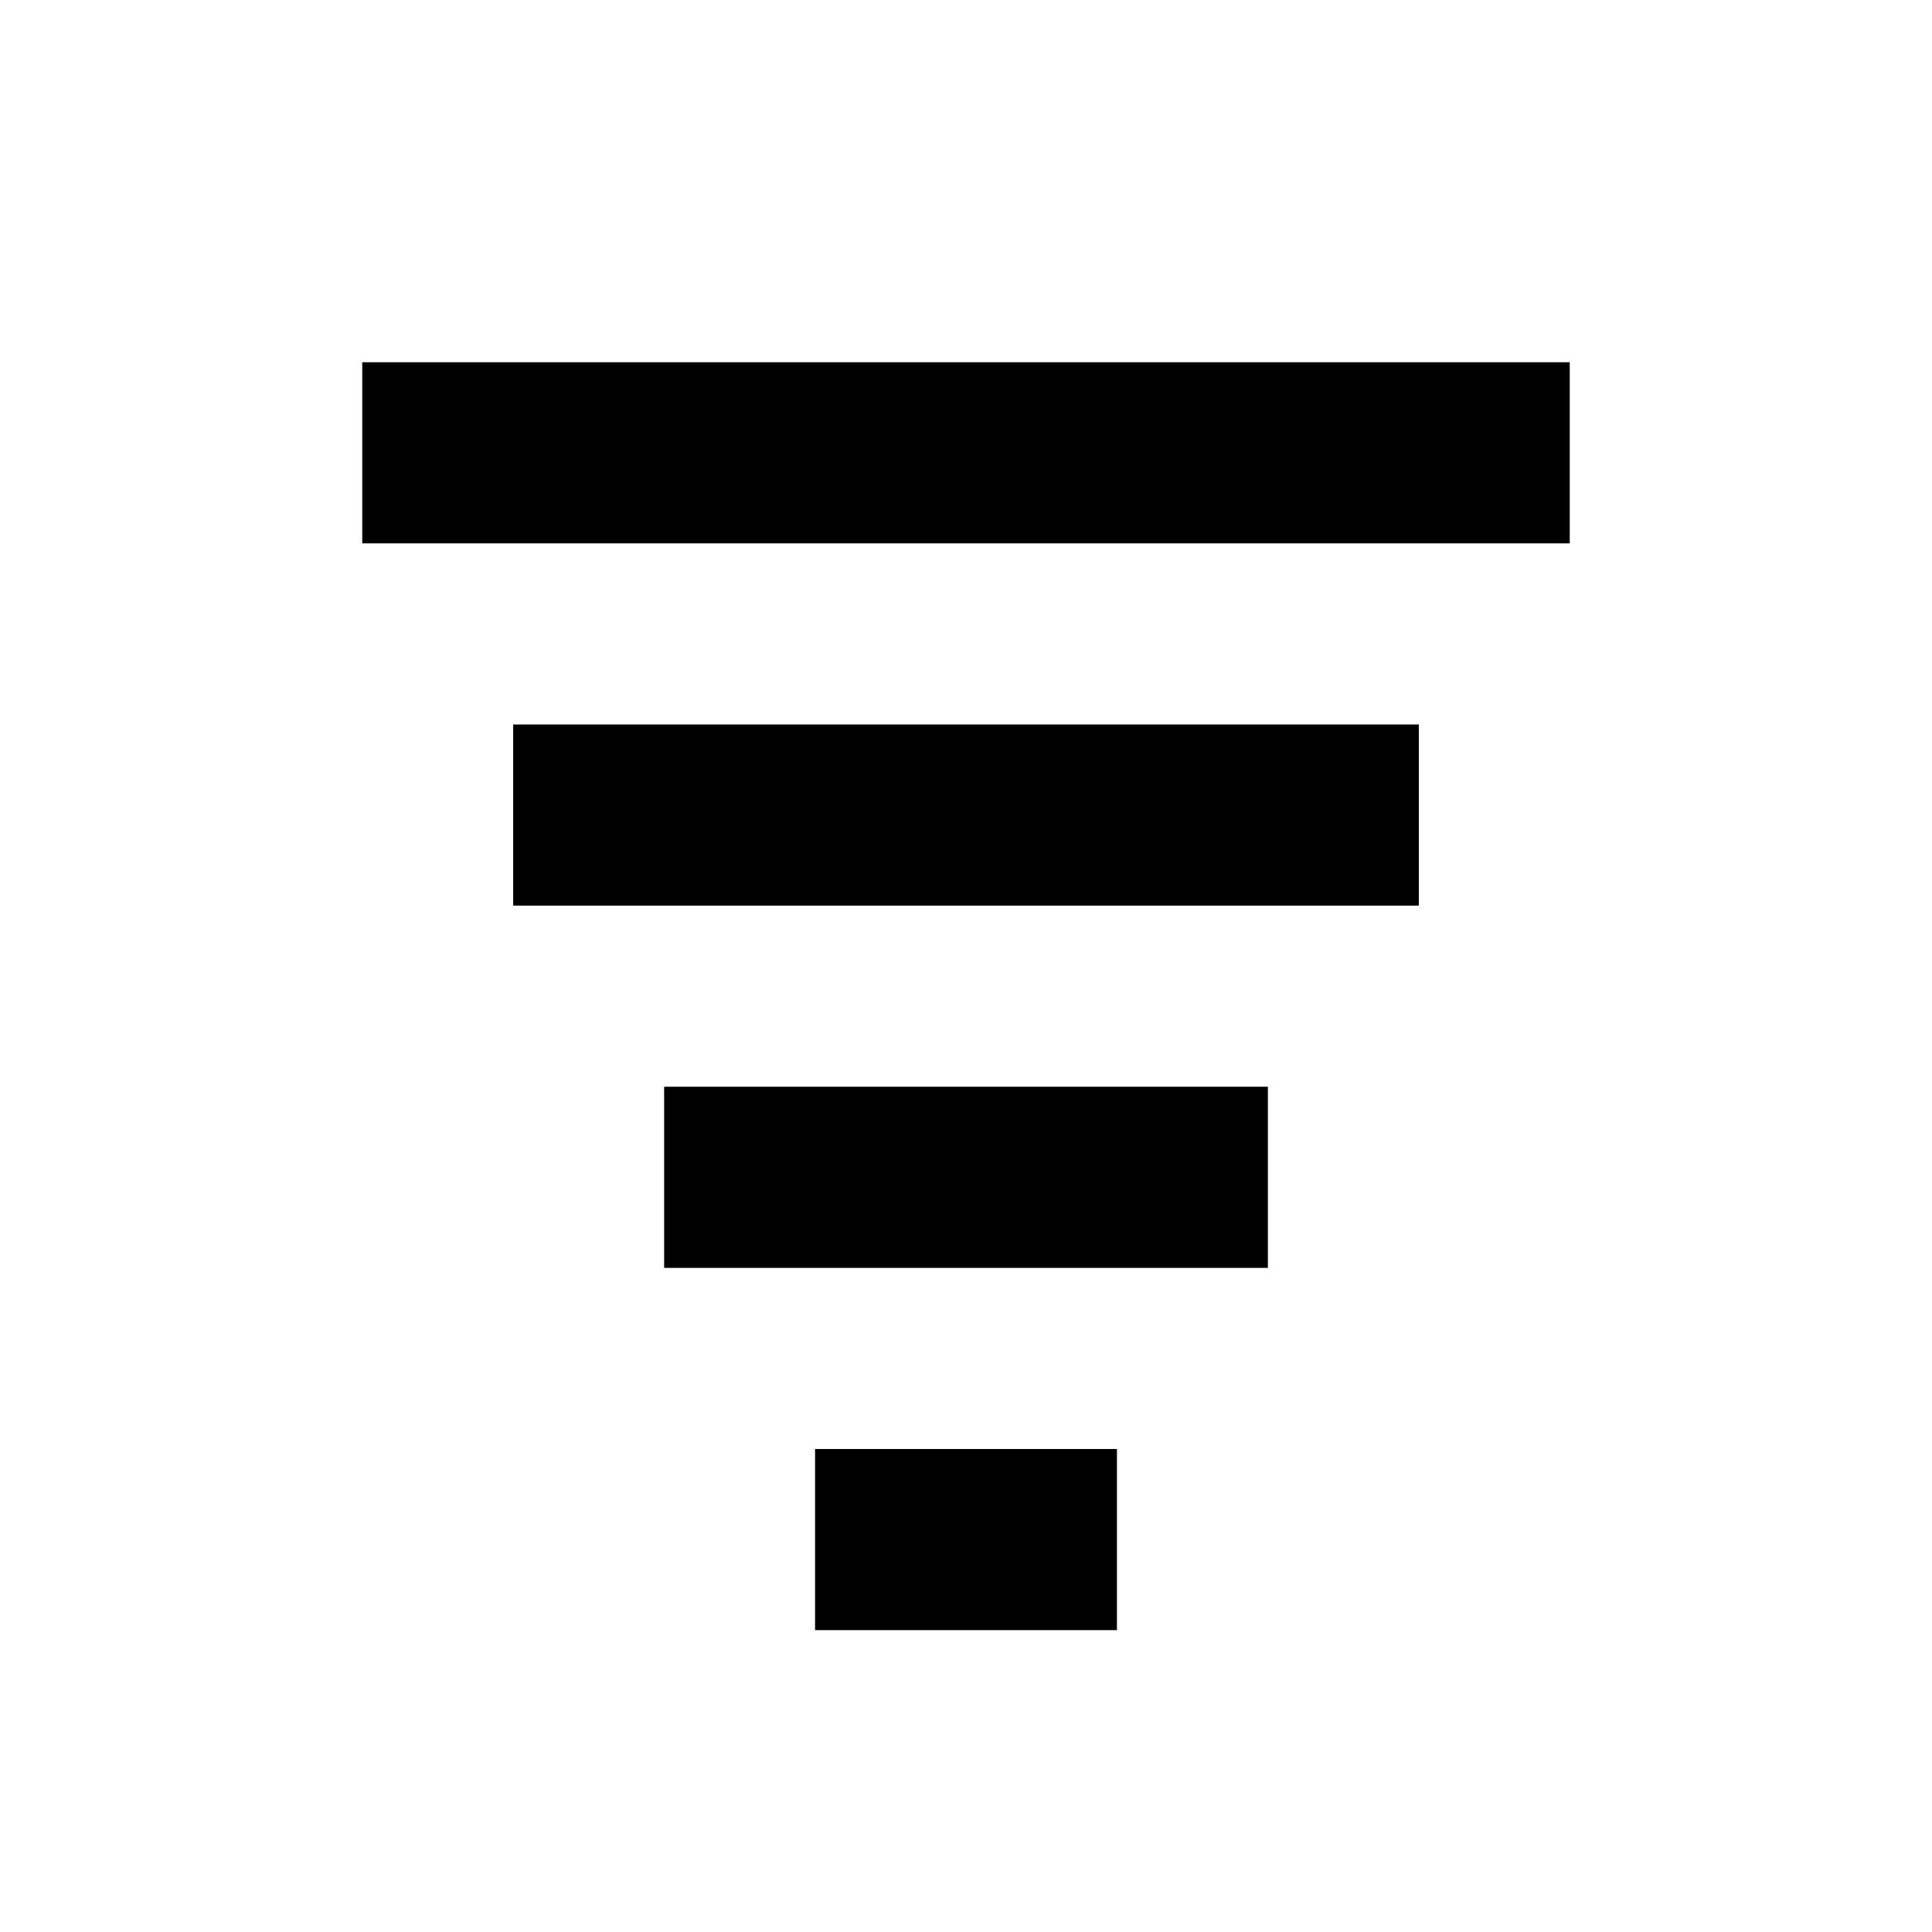
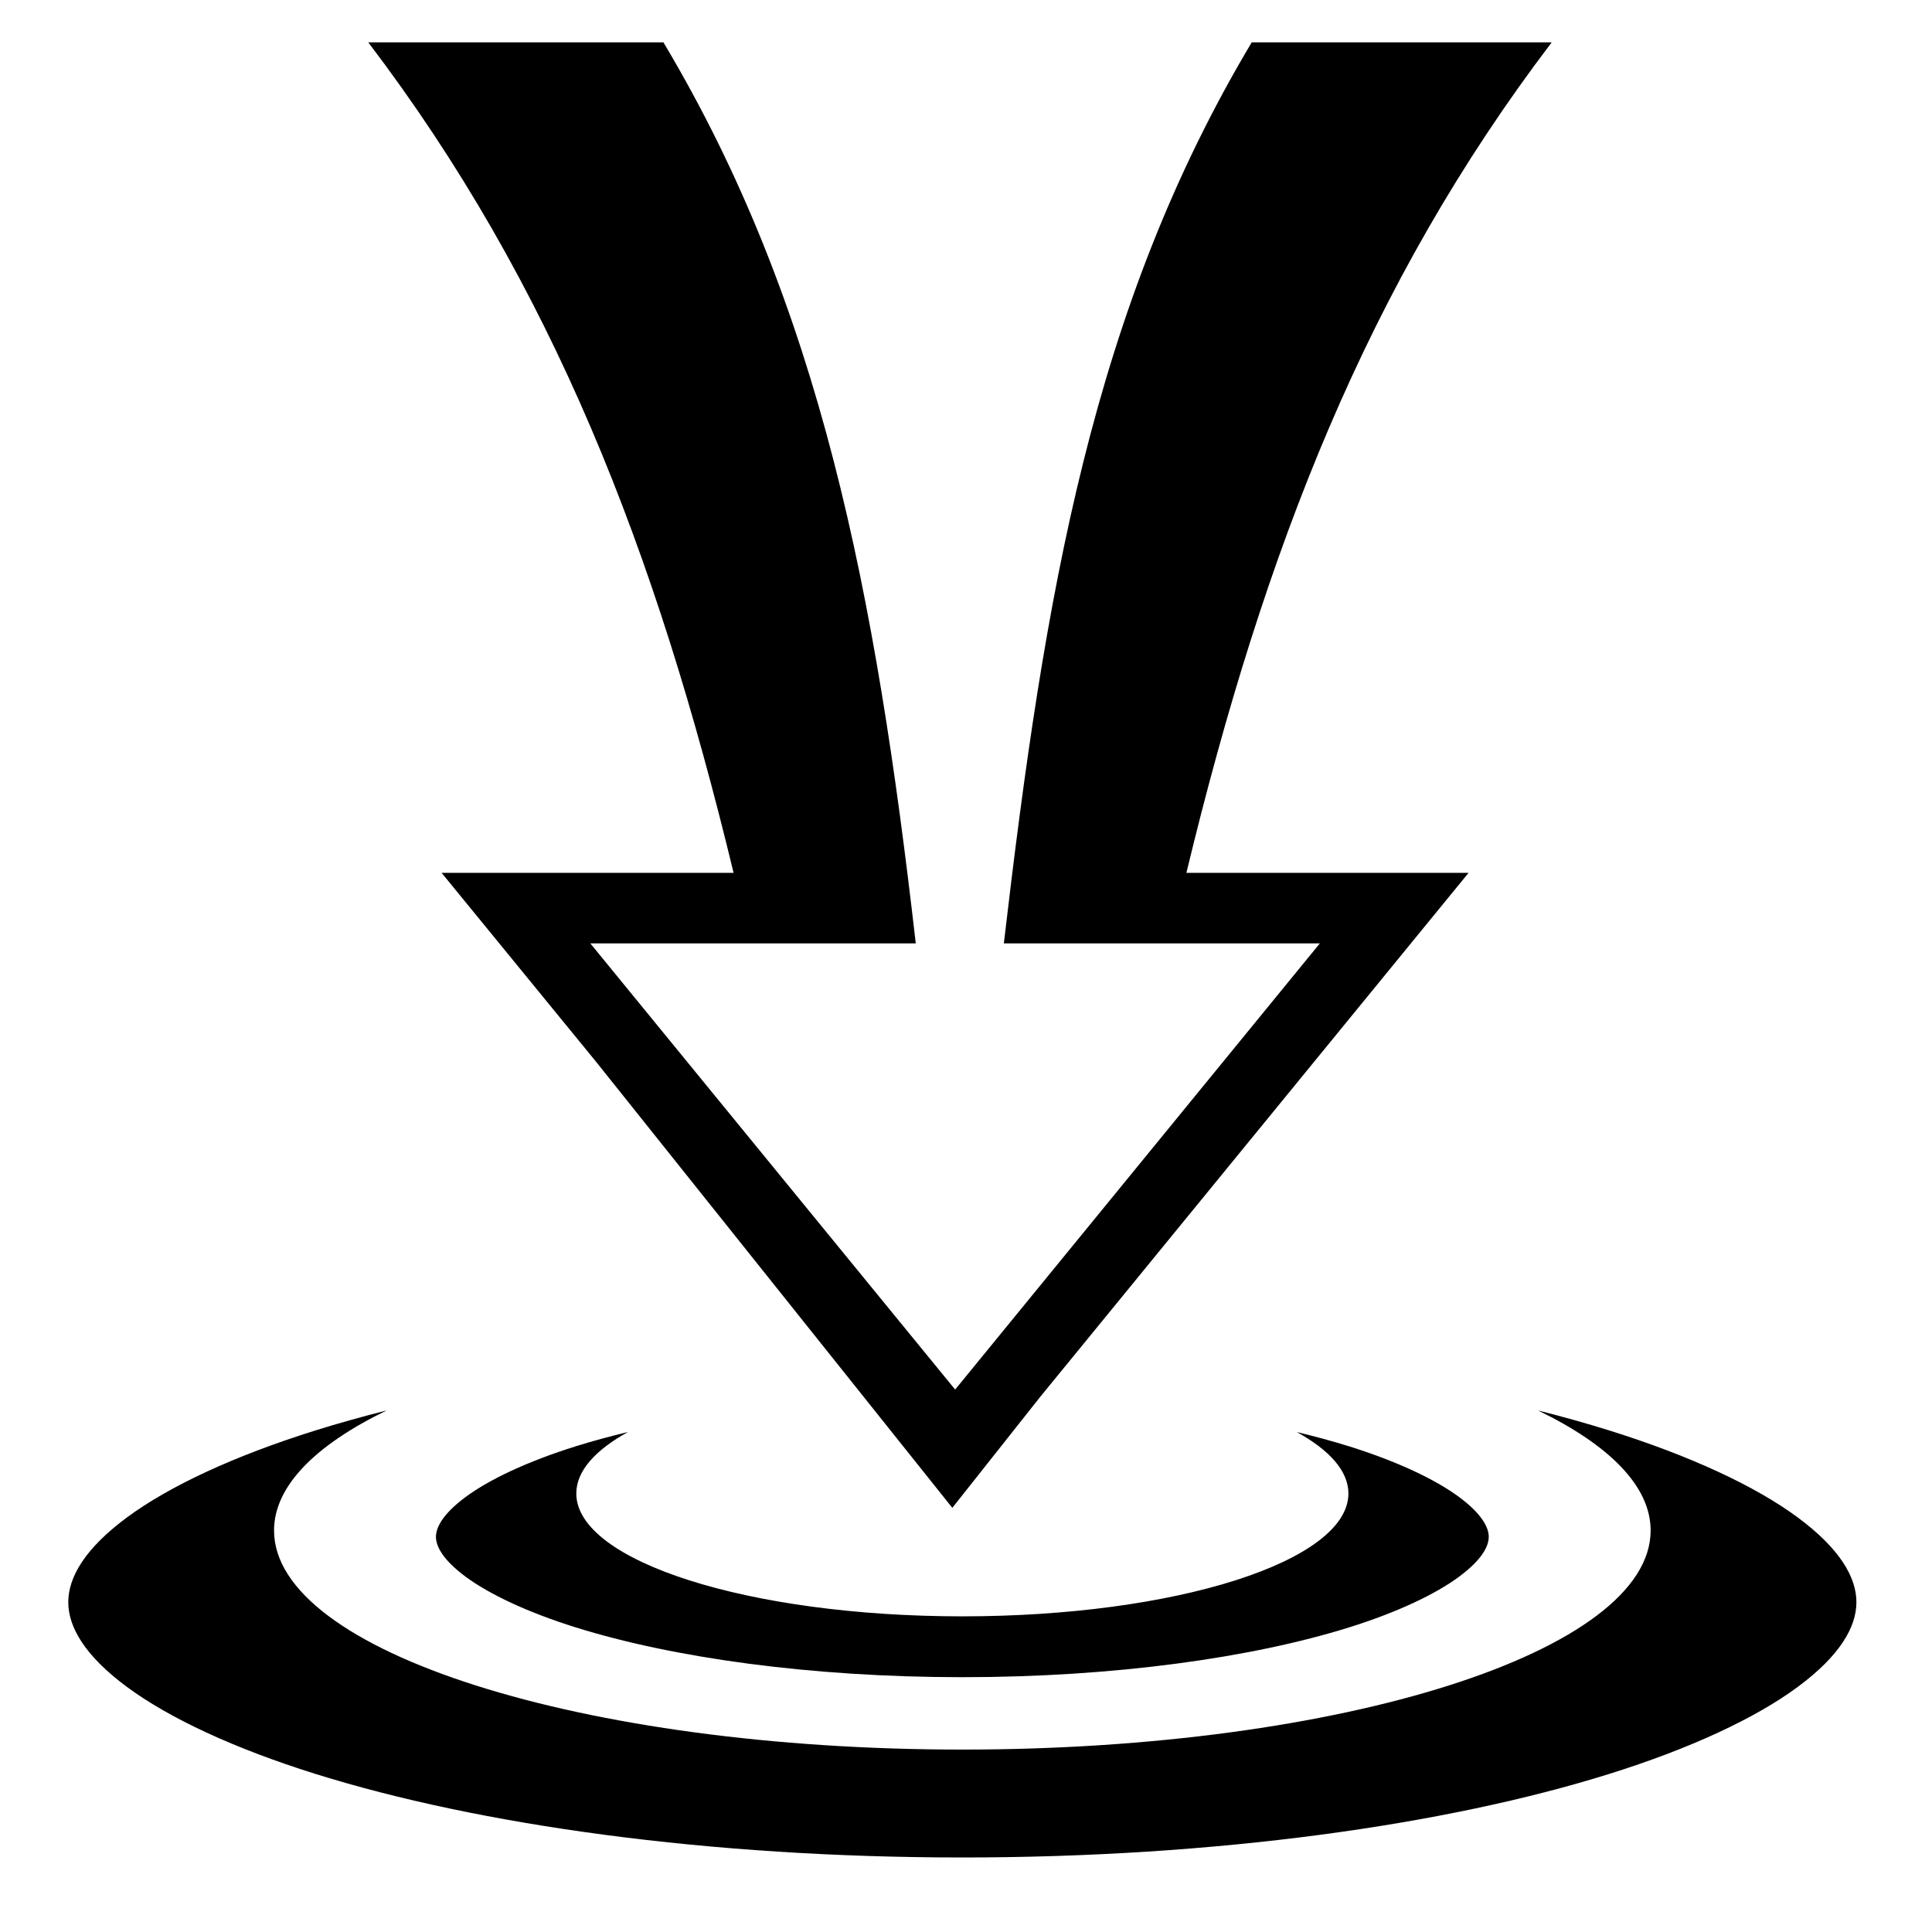
<svg xmlns="http://www.w3.org/2000/svg" viewBox="0 0 512 512">
-   <path fill="currentColor" d="M96 96h320v48H96zm40 96h240v48H136zm40 96h160v48H176zm40 96h80v48h-80z" />
+   <g transform="translate(0,0)">
+     <path d="M97.594 11.22c48.787 64.184 76.194 134.662 96.812 220.093H117.03l12.47 15.25 28.438 34.78 94.437 118.25 23.313-29.437 101.03-123.594 12.47-15.25h-74.782C335.026 145.88 362.43 75.405 411.22 11.22h-79.5C289.51 81.954 276.86 157.277 266.03 250h83.75l-96.655 118.25L156.437 250h86.25c-10.64-92.823-25.208-168.993-66.875-238.78H97.594zm4.875 362.56c-6.58 1.665-12.87 3.424-18.814 5.283-21.64 6.766-38.845 14.815-50 23.062-11.154 8.247-15.562 15.873-15.562 22.47 0 6.595 4.408 14.22 15.562 22.467 11.155 8.247 28.36 16.296 50 23.063 43.278 13.533 104.154 22.125 171.375 22.125 67.223 0 128.098-8.592 171.376-22.125 21.64-6.767 38.846-14.816 50-23.063 11.155-8.246 15.563-15.872 15.563-22.468s-4.41-14.222-15.564-22.47c-11.154-8.246-28.36-16.295-50-23.062-5.944-1.858-12.233-3.617-18.812-5.28 18.853 9.14 29.844 20.06 29.844 31.812 0 32.066-81.665 58.062-182.407 58.062-100.74 0-182.405-25.996-182.405-58.062 0-11.75 10.99-22.673 29.844-31.813zm63.936 5.72c-4.875 1.173-9.513 2.437-13.812 3.78-12.82 4.01-22.933 8.807-29.156 13.408-6.224 4.6-7.907 8.205-7.907 10.593 0 2.39 1.684 5.994 7.907 10.595 6.224 4.6 16.336 9.397 29.157 13.406 25.642 8.02 62.127 13.19 102.437 13.19 40.31 0 76.828-5.17 102.47-13.19 12.82-4.008 22.902-8.804 29.125-13.405 6.223-4.6 7.906-8.205 7.906-10.594 0-2.387-1.682-5.992-7.905-10.592-6.223-4.6-16.304-9.398-29.125-13.407-4.308-1.346-8.956-2.605-13.844-3.78 8.692 4.787 13.688 10.355 13.688 16.28 0 17.987-45.808 32.564-102.313 32.564-56.504 0-102.31-14.577-102.31-32.563 0-5.923 5.002-11.494 13.686-16.28z" fill="currentColor" />
+   </g>
</svg>
